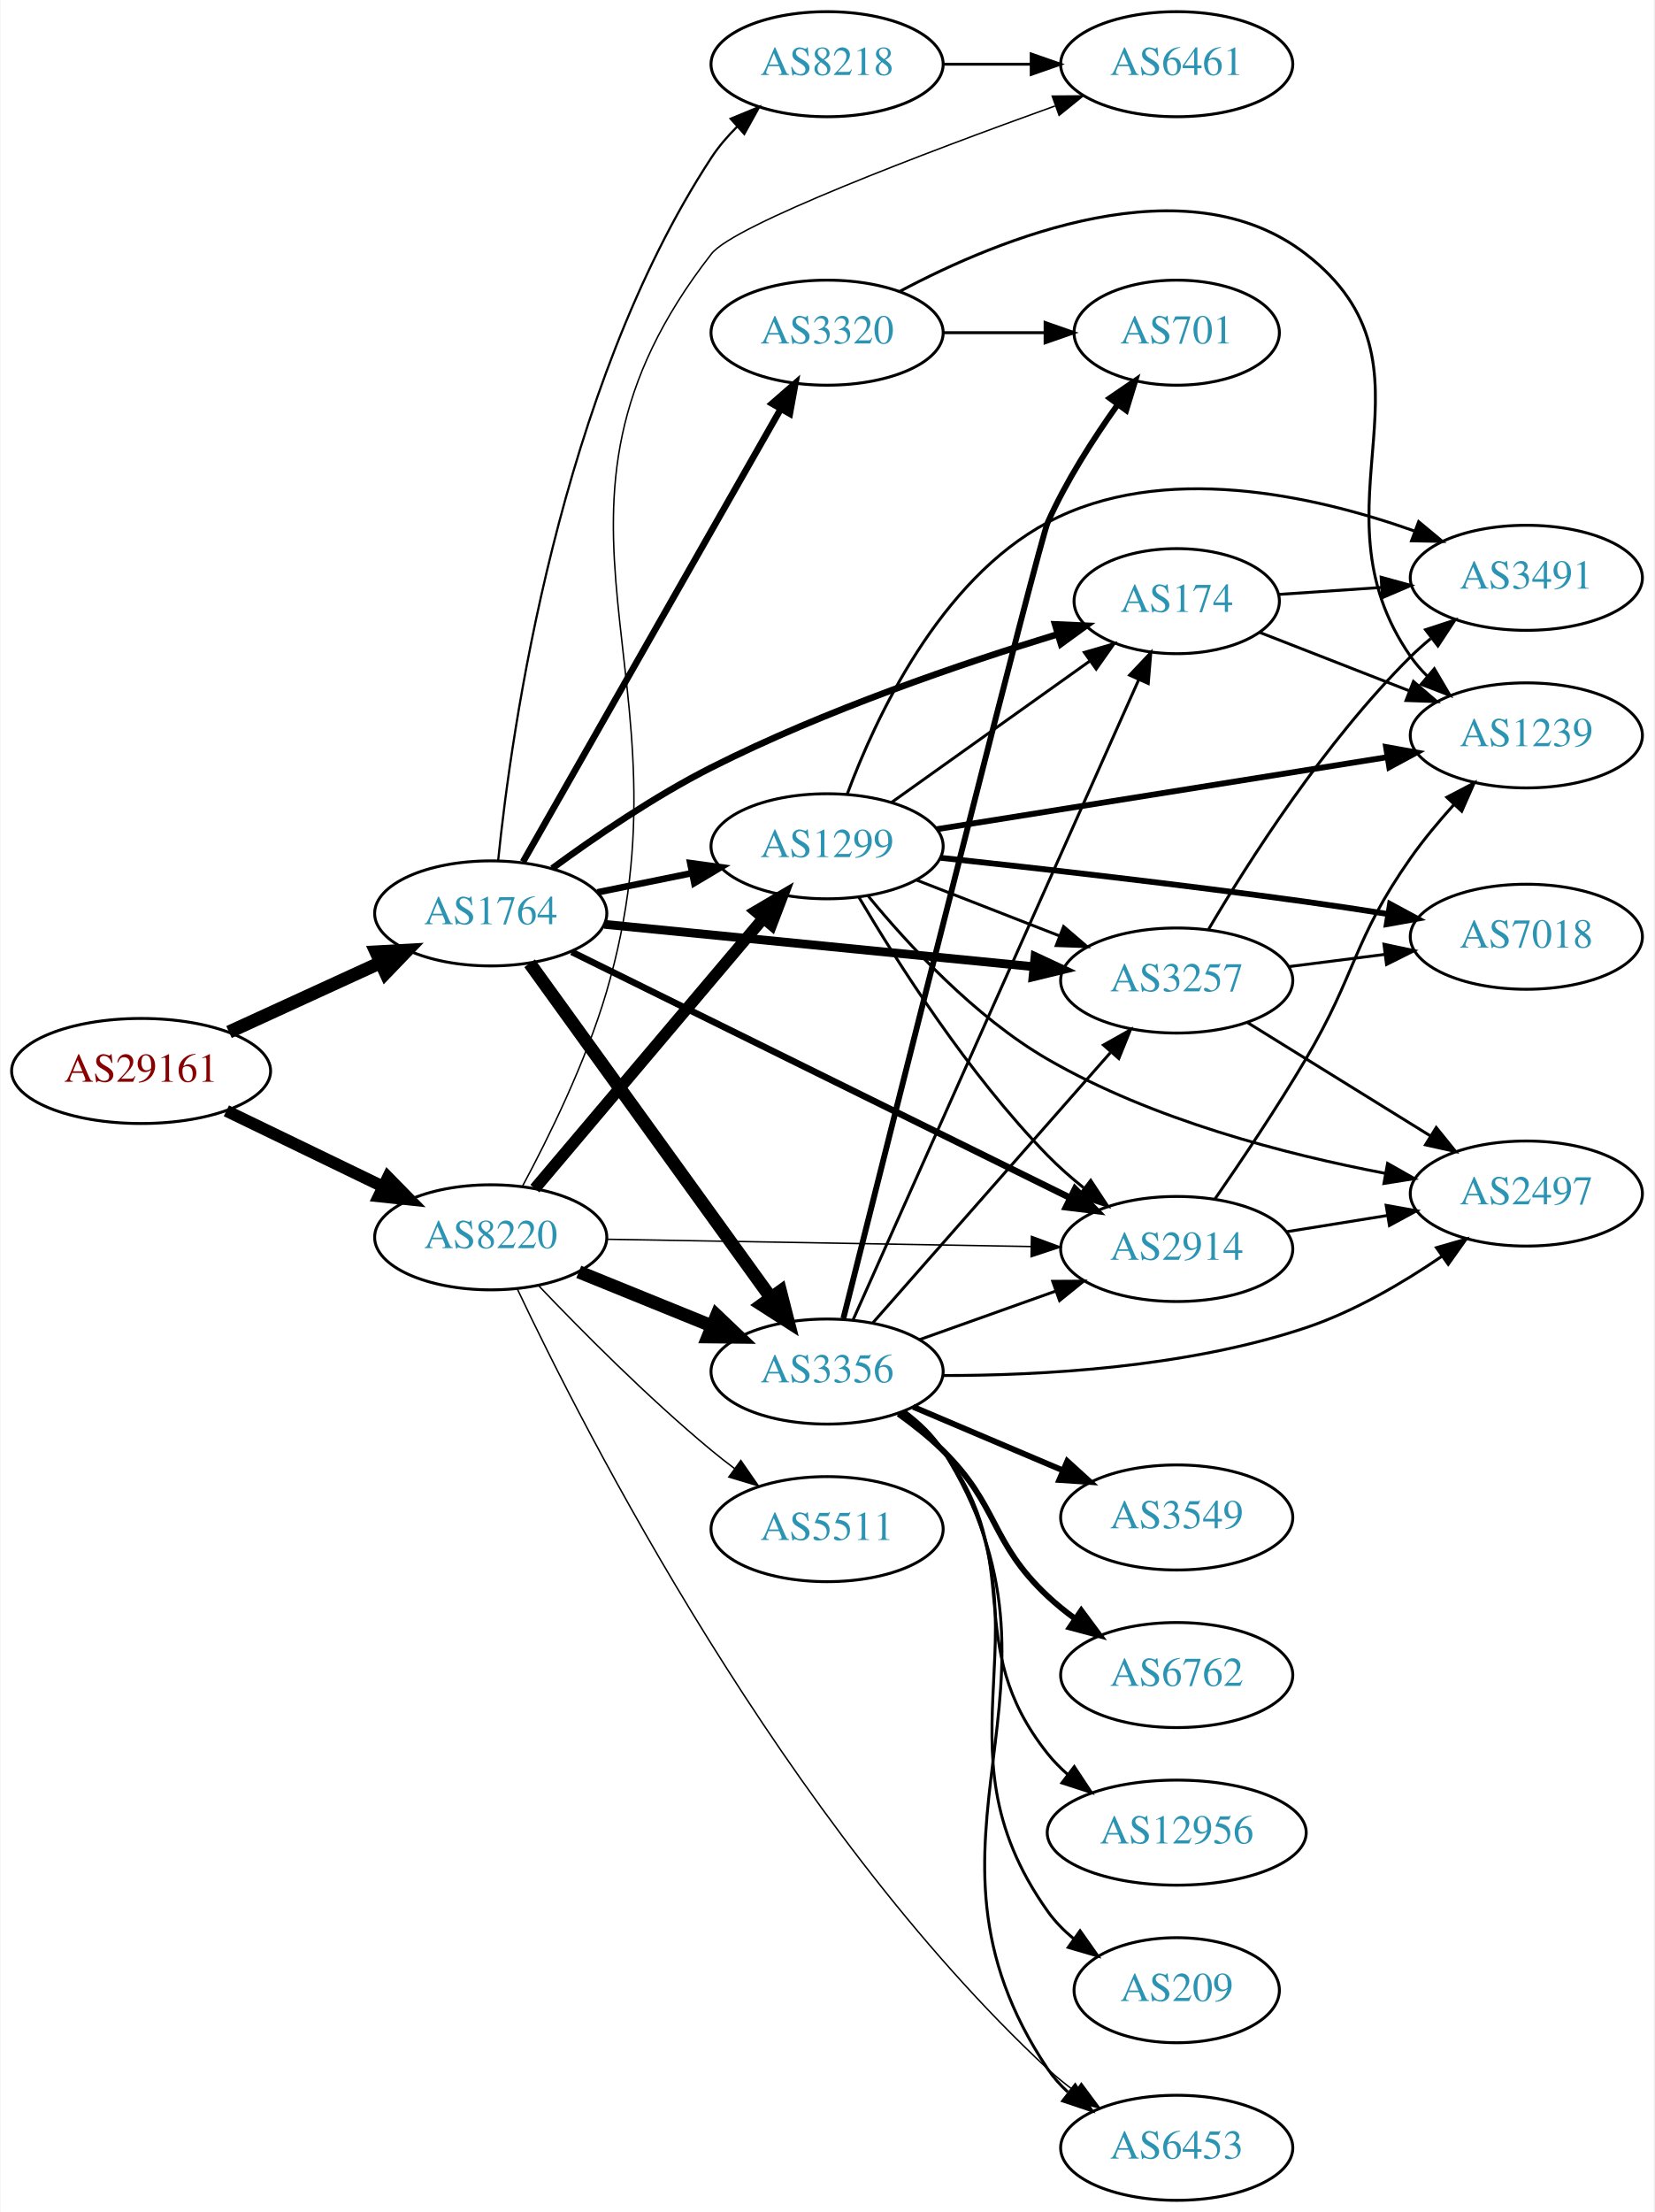
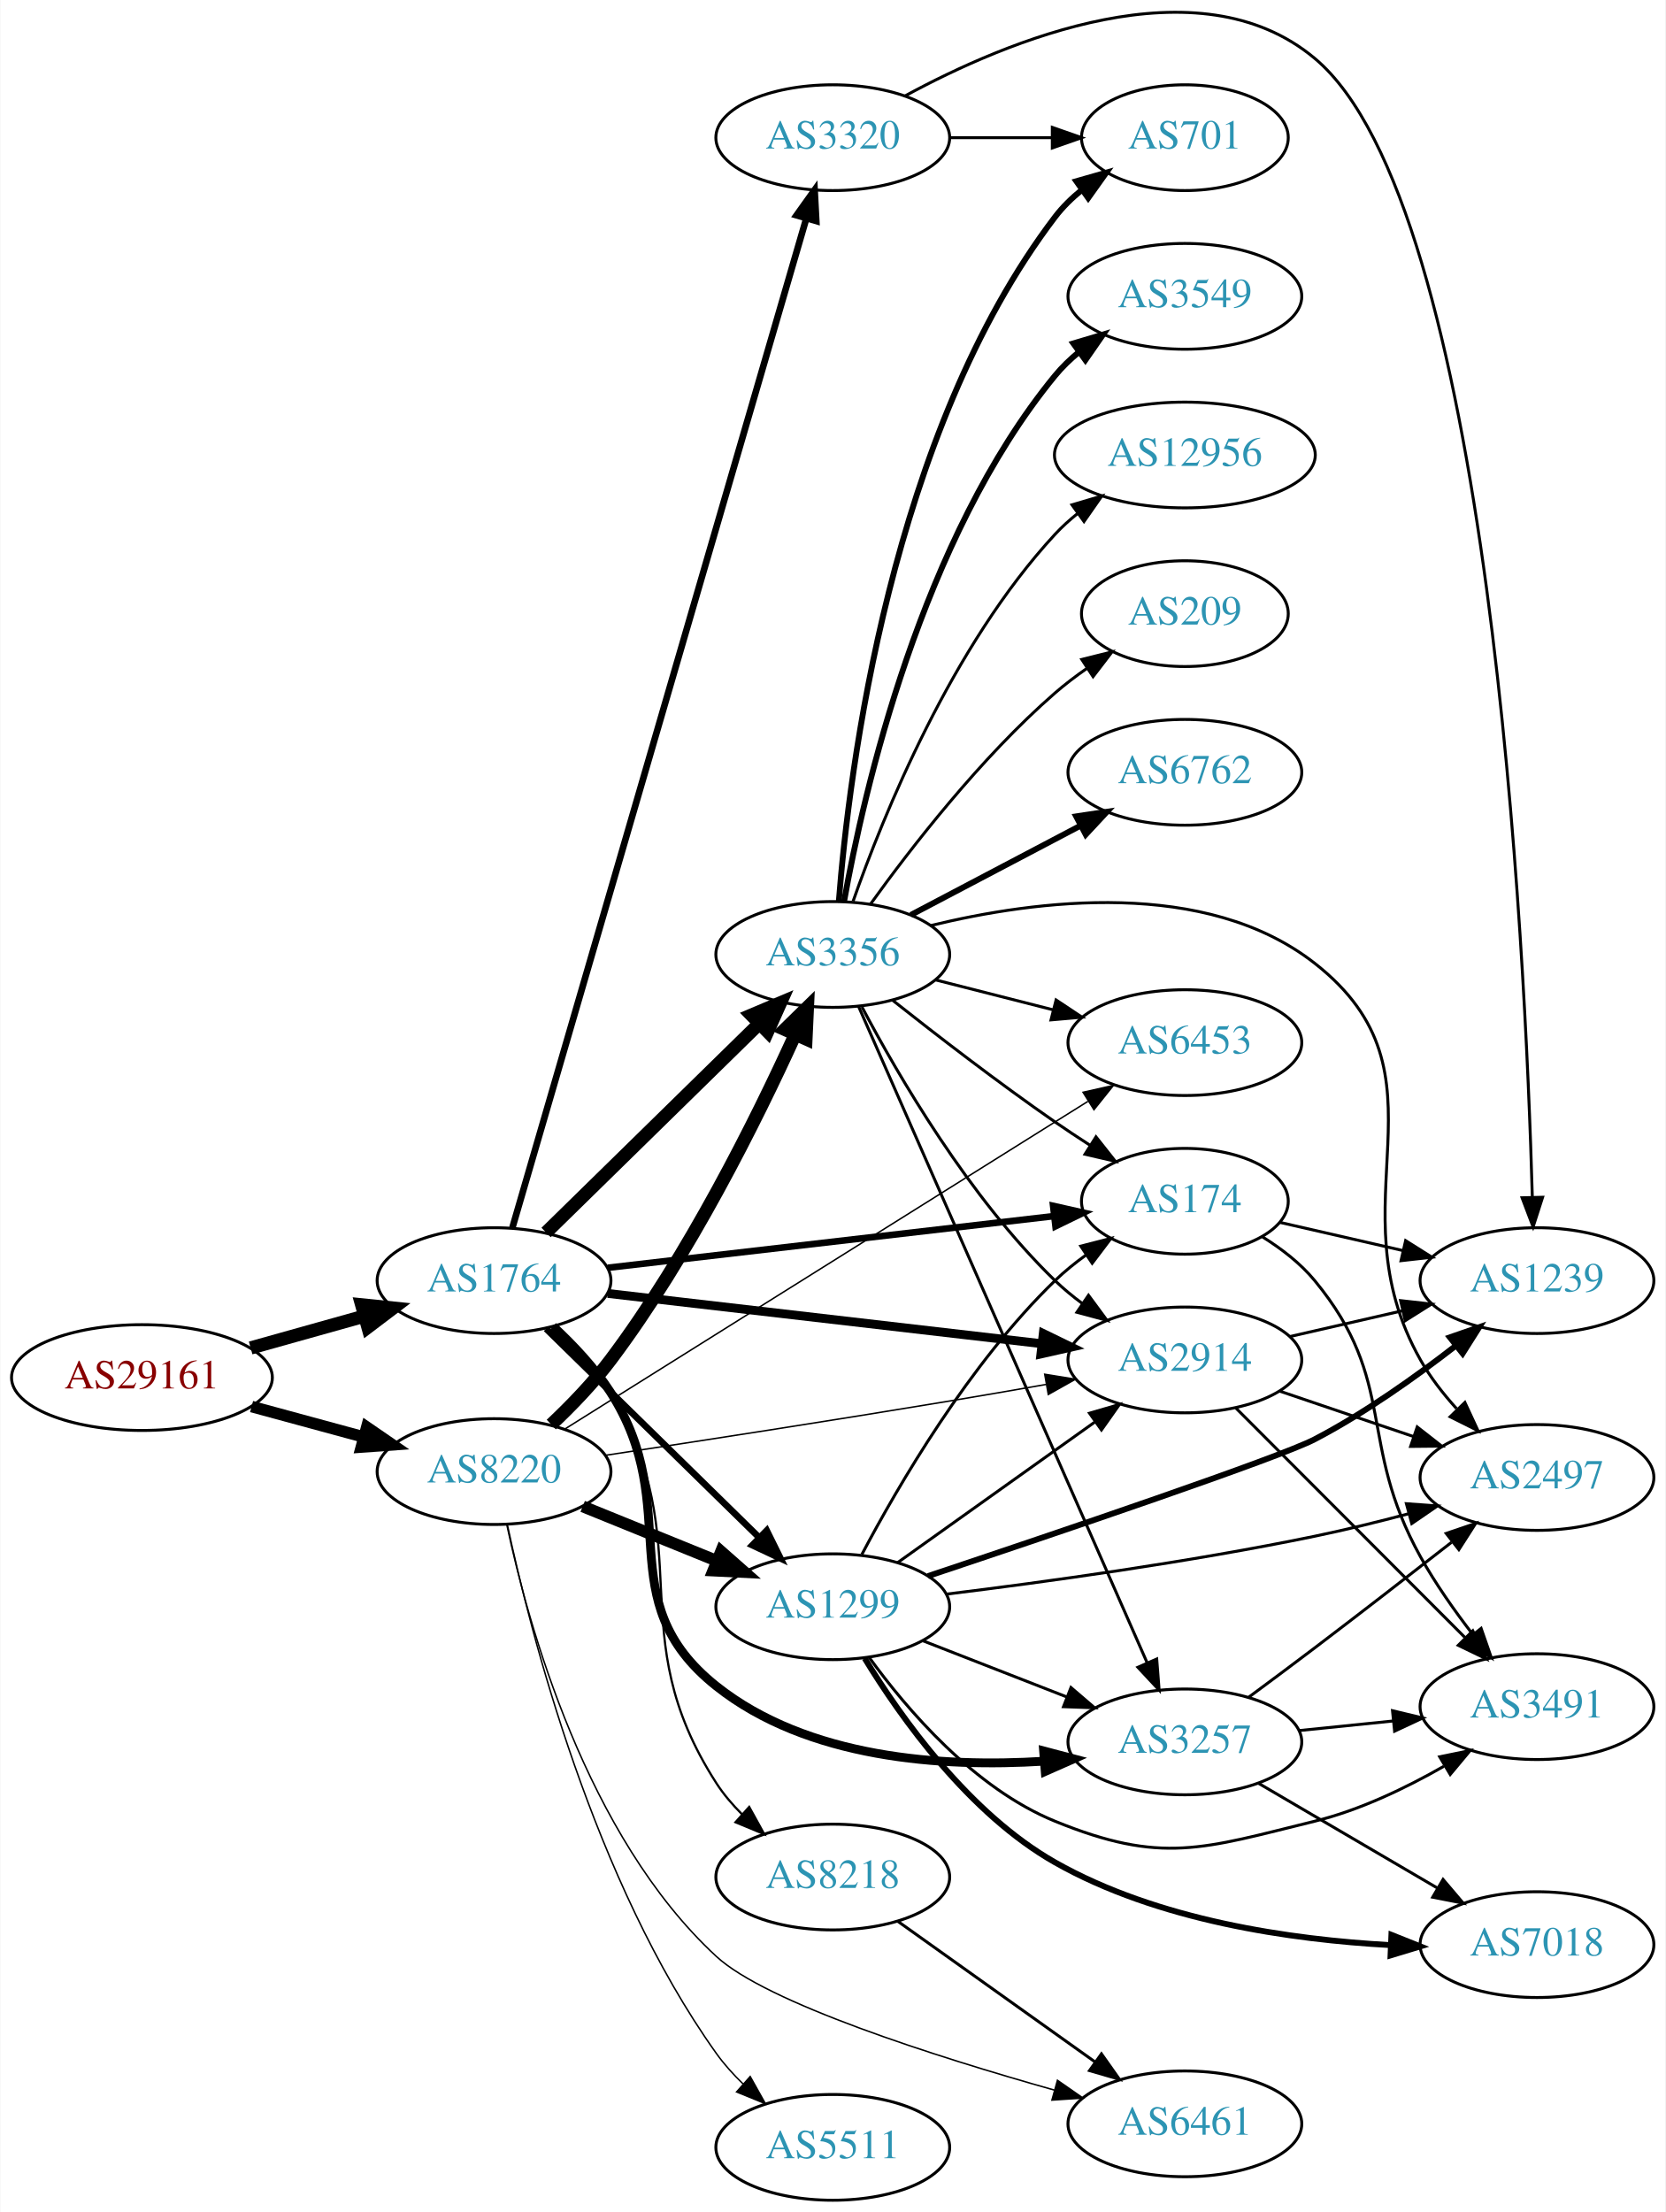
- <svg xmlns="http://www.w3.org/2000/svg" xmlns:xlink="http://www.w3.org/1999/xlink" width="567pt" height="758pt" viewBox="0.00 0.00 566.66 758.00">
-   <g id="graph0" class="graph" transform="scale(1 1) rotate(0) translate(4 754)">
-     <polygon fill="white" stroke="none" points="-4,4 -4,-754 562.663,-754 562.663,4 -4,4" />
+ <svg xmlns="http://www.w3.org/2000/svg" xmlns:xlink="http://www.w3.org/1999/xlink" width="567pt" height="753pt" viewBox="0.00 0.00 566.66 752.86">
+   <g id="graph0" class="graph" transform="scale(1 1) rotate(0) translate(4 748.859)">
+     <polygon fill="white" stroke="none" points="-4,4 -4,-748.859 562.663,-748.859 562.663,4 -4,4" />
    <g id="node1" class="node">
      <g id="a_node1">
        <a xlink:href="/asn/29161" xlink:title="AS29161 ~ Verbund Management Service GmbH [AT]">
-           <ellipse fill="#ffffff" stroke="black" cx="44.196" cy="-387" rx="44.393" ry="18" />
-           <text text-anchor="middle" x="44.196" y="-383.3" font-family="Times,serif" font-size="14.00" fill="#880000">AS29161</text>
+           <ellipse fill="#ffffff" stroke="black" cx="44.196" cy="-280" rx="44.393" ry="18" />
+           <text text-anchor="middle" x="44.196" y="-276.3" font-family="Times,serif" font-size="14.00" fill="#880000">AS29161</text>
        </a>
      </g>
    </g>
    <g id="node2" class="node">
      <g id="a_node2">
        <a xlink:href="/asn/1764" xlink:title="AS1764 ~ NEXTLAYER-AS [AT]">
-           <ellipse fill="#ffffff" stroke="black" cx="164.039" cy="-441" rx="39.794" ry="18" />
-           <text text-anchor="middle" x="164.039" y="-437.3" font-family="Times,serif" font-size="14.00" fill="#2c94b3">AS1764</text>
+           <ellipse fill="#ffffff" stroke="black" cx="164.039" cy="-313" rx="39.794" ry="18" />
+           <text text-anchor="middle" x="164.039" y="-309.3" font-family="Times,serif" font-size="14.00" fill="#2c94b3">AS1764</text>
        </a>
      </g>
    </g>
    <g id="edge1" class="edge">
-       <path fill="none" stroke="black" stroke-width="4.5" d="M74.326,-400.348C89.937,-407.502 109.335,-416.391 126.007,-424.03" />
-       <polygon fill="black" stroke="black" stroke-width="4.5" points="124.727,-427.775 135.459,-428.362 128.008,-420.616 124.727,-427.775" />
+       <path fill="none" stroke="black" stroke-width="4.5" d="M81.193,-290.08C93.37,-293.49 107.095,-297.334 119.776,-300.885" />
+       <polygon fill="black" stroke="black" stroke-width="4.5" points="118.982,-304.752 129.673,-303.657 121.106,-297.168 118.982,-304.752" />
    </g>
    <g id="node3" class="node">
      <g id="a_node3">
        <a xlink:href="/asn/8220" xlink:title="AS8220 ~ COLT [GB]">
-           <ellipse fill="#ffffff" stroke="black" cx="164.039" cy="-330" rx="39.794" ry="18" />
-           <text text-anchor="middle" x="164.039" y="-326.3" font-family="Times,serif" font-size="14.00" fill="#2c94b3">AS8220</text>
+           <ellipse fill="#ffffff" stroke="black" cx="164.039" cy="-248" rx="39.794" ry="18" />
+           <text text-anchor="middle" x="164.039" y="-244.3" font-family="Times,serif" font-size="14.00" fill="#2c94b3">AS8220</text>
        </a>
      </g>
    </g>
    <g id="edge2" class="edge">
-       <path fill="none" stroke="black" stroke-width="4.109" d="M73.422,-373.347C89.509,-365.566 109.83,-355.737 127.054,-347.406" />
-       <polygon fill="black" stroke="black" stroke-width="4.109" points="128.82,-350.545 136.257,-342.954 125.689,-344.072 128.82,-350.545" />
+       <path fill="none" stroke="black" stroke-width="3.938" d="M81.514,-270.138C93.574,-266.863 107.123,-263.184 119.66,-259.779" />
+       <polygon fill="black" stroke="black" stroke-width="3.938" points="120.717,-263.119 129.451,-257.121 118.883,-256.364 120.717,-263.119" />
    </g>
    <g id="node4" class="node">
      <g id="a_node4">
-         <a xlink:href="/asn/174" xlink:title="AS174 ~ Cogent Communications [US]">
-           <ellipse fill="#ffffff" stroke="black" cx="399.174" cy="-548" rx="35.194" ry="18" />
-           <text text-anchor="middle" x="399.174" y="-544.3" font-family="Times,serif" font-size="14.00" fill="#2c94b3">AS174</text>
+         <a xlink:href="/asn/3356" xlink:title="AS3356 ~ Level 3 Parent, LLC [US]">
+           <ellipse fill="#ffffff" stroke="black" cx="279.332" cy="-424" rx="39.794" ry="18" />
+           <text text-anchor="middle" x="279.332" y="-420.3" font-family="Times,serif" font-size="14.00" fill="#2c94b3">AS3356</text>
        </a>
      </g>
    </g>
    <g id="edge3" class="edge">
-       <path fill="none" stroke="black" stroke-width="2.25" d="M185.122,-456.43C199.696,-467.124 220.193,-481.155 239.685,-491 278.477,-510.593 325.646,-526.649 358.39,-536.67" />
-       <polygon fill="black" stroke="black" stroke-width="2.25" points="357.48,-540.051 368.064,-539.583 359.498,-533.348 357.48,-540.051" />
+       <path fill="none" stroke="black" stroke-width="4.5" d="M181.755,-329.378C200.916,-348.151 232.478,-379.075 254.279,-400.434" />
+       <polygon fill="black" stroke="black" stroke-width="4.5" points="251.648,-403.368 261.546,-407.554 257.159,-397.743 251.648,-403.368" />
    </g>
    <g id="node5" class="node">
      <g id="a_node5">
-         <a xlink:href="/asn/2914" xlink:title="AS2914 ~ NTT America, Inc. [US]">
-           <ellipse fill="#ffffff" stroke="black" cx="399.174" cy="-326" rx="39.794" ry="18" />
-           <text text-anchor="middle" x="399.174" y="-322.3" font-family="Times,serif" font-size="14.00" fill="#2c94b3">AS2914</text>
+         <a xlink:href="/asn/8218" xlink:title="AS8218 ~ legacy Neotelecoms [FR]">
+           <ellipse fill="#ffffff" stroke="black" cx="279.332" cy="-110" rx="39.794" ry="18" />
+           <text text-anchor="middle" x="279.332" y="-106.3" font-family="Times,serif" font-size="14.00" fill="#2c94b3">AS8218</text>
        </a>
      </g>
    </g>
    <g id="edge4" class="edge">
-       <path fill="none" stroke="black" stroke-width="2.25" d="M191.782,-427.808C233.855,-407.055 315.539,-366.762 362.545,-343.575" />
-       <polygon fill="black" stroke="black" stroke-width="2.25" points="364.323,-346.601 371.742,-339.038 361.226,-340.323 364.323,-346.601" />
+       <path fill="none" stroke="black" stroke-width="0.75" d="M184.909,-297.286C191.721,-291.001 198.841,-283.285 203.685,-275 234.595,-222.135 206.548,-193.498 239.685,-142 242.138,-138.188 245.19,-134.604 248.496,-131.313" />
+       <polygon fill="black" stroke="black" stroke-width="0.75" points="250.884,-133.873 256.008,-124.599 246.219,-128.654 250.884,-133.873" />
    </g>
    <g id="node6" class="node">
      <g id="a_node6">
-         <a xlink:href="/asn/1299" xlink:title="AS1299 ~ Telia Carrier [EU]">
-           <ellipse fill="#ffffff" stroke="black" cx="279.332" cy="-464" rx="39.794" ry="18" />
-           <text text-anchor="middle" x="279.332" y="-460.3" font-family="Times,serif" font-size="14.00" fill="#2c94b3">AS1299</text>
+         <a xlink:href="/asn/2914" xlink:title="AS2914 ~ NTT America, Inc. [US]">
+           <ellipse fill="#ffffff" stroke="black" cx="399.174" cy="-286" rx="39.794" ry="18" />
+           <text text-anchor="middle" x="399.174" y="-282.3" font-family="Times,serif" font-size="14.00" fill="#2c94b3">AS2914</text>
        </a>
      </g>
    </g>
    <g id="edge5" class="edge">
-       <path fill="none" stroke="black" stroke-width="2.25" d="M200.574,-448.214C210.803,-450.291 222.104,-452.585 232.846,-454.766" />
-       <polygon fill="black" stroke="black" stroke-width="2.25" points="232.425,-458.252 242.922,-456.811 233.818,-451.392 232.425,-458.252" />
+       <path fill="none" stroke="black" stroke-width="3" d="M202.755,-308.632C242.962,-303.976 306.729,-296.59 350.415,-291.531" />
+       <polygon fill="black" stroke="black" stroke-width="3" points="350.981,-294.989 360.512,-290.362 350.176,-288.036 350.981,-294.989" />
    </g>
    <g id="node7" class="node">
      <g id="a_node7">
-         <a xlink:href="/asn/3257" xlink:title="AS3257 ~ GTT [DE]">
-           <ellipse fill="#ffffff" stroke="black" cx="399.174" cy="-418" rx="39.794" ry="18" />
-           <text text-anchor="middle" x="399.174" y="-414.3" font-family="Times,serif" font-size="14.00" fill="#2c94b3">AS3257</text>
+         <a xlink:href="/asn/1299" xlink:title="AS1299 ~ Telia Carrier [EU]">
+           <ellipse fill="#ffffff" stroke="black" cx="279.332" cy="-202" rx="39.794" ry="18" />
+           <text text-anchor="middle" x="279.332" y="-198.3" font-family="Times,serif" font-size="14.00" fill="#2c94b3">AS1299</text>
        </a>
      </g>
    </g>
    <g id="edge6" class="edge">
-       <path fill="none" stroke="black" stroke-width="3" d="M203.015,-437.253C243.15,-433.294 306.553,-427.039 350.136,-422.739" />
-       <polygon fill="black" stroke="black" stroke-width="3" points="350.606,-426.21 360.214,-421.745 349.919,-419.244 350.606,-426.21" />
+       <path fill="none" stroke="black" stroke-width="2.25" d="M181.755,-296.622C200.916,-277.849 232.478,-246.925 254.279,-225.566" />
+       <polygon fill="black" stroke="black" stroke-width="2.25" points="256.853,-227.944 261.546,-218.446 251.954,-222.944 256.853,-227.944" />
    </g>
    <g id="node8" class="node">
      <g id="a_node8">
-         <a xlink:href="/asn/3356" xlink:title="AS3356 ~ Level 3 Parent, LLC [US]">
-           <ellipse fill="#ffffff" stroke="black" cx="279.332" cy="-284" rx="39.794" ry="18" />
-           <text text-anchor="middle" x="279.332" y="-280.3" font-family="Times,serif" font-size="14.00" fill="#2c94b3">AS3356</text>
+         <a xlink:href="/asn/3257" xlink:title="AS3257 ~ GTT [DE]">
+           <ellipse fill="#ffffff" stroke="black" cx="399.174" cy="-156" rx="39.794" ry="18" />
+           <text text-anchor="middle" x="399.174" y="-152.3" font-family="Times,serif" font-size="14.00" fill="#2c94b3">AS3257</text>
        </a>
      </g>
    </g>
    <g id="edge7" class="edge">
-       <path fill="none" stroke="black" stroke-width="4.5" d="M177.379,-423.899C197.299,-396.294 236.653,-341.758 259.905,-309.535" />
-       <polygon fill="black" stroke="black" stroke-width="4.5" points="263.348,-311.493 266.007,-301.08 256.962,-306.885 263.348,-311.493" />
+       <path fill="none" stroke="black" stroke-width="3" d="M184.15,-297.434C191.039,-291.057 198.407,-283.24 203.685,-275 229.163,-235.224 202.727,-204.418 239.685,-175 270.732,-150.288 316.63,-147.276 351.054,-149.42" />
+       <polygon fill="black" stroke="black" stroke-width="3" points="351.095,-152.934 361.34,-150.233 351.647,-145.956 351.095,-152.934" />
    </g>
    <g id="node9" class="node">
      <g id="a_node9">
        <a xlink:href="/asn/3320" xlink:title="AS3320 ~ DTAG [DE]">
-           <ellipse fill="#ffffff" stroke="black" cx="279.332" cy="-640" rx="39.794" ry="18" />
-           <text text-anchor="middle" x="279.332" y="-636.3" font-family="Times,serif" font-size="14.00" fill="#2c94b3">AS3320</text>
+           <ellipse fill="#ffffff" stroke="black" cx="279.332" cy="-702" rx="39.794" ry="18" />
+           <text text-anchor="middle" x="279.332" y="-698.3" font-family="Times,serif" font-size="14.00" fill="#2c94b3">AS3320</text>
        </a>
      </g>
    </g>
    <g id="edge8" class="edge">
-       <path fill="none" stroke="black" stroke-width="2.25" d="M175.093,-458.66C195.089,-493.783 239.937,-572.559 263.392,-613.758" />
-       <polygon fill="black" stroke="black" stroke-width="2.25" points="260.473,-615.705 268.462,-622.664 266.556,-612.242 260.473,-615.705" />
+       <path fill="none" stroke="black" stroke-width="2.25" d="M170.276,-330.982C188.397,-393.204 248.518,-599.632 270.334,-674.54" />
+       <polygon fill="black" stroke="black" stroke-width="2.25" points="266.993,-675.586 273.15,-684.209 273.714,-673.629 266.993,-675.586" />
    </g>
    <g id="node10" class="node">
      <g id="a_node10">
-         <a xlink:href="/asn/8218" xlink:title="AS8218 ~ legacy Neotelecoms [FR]">
-           <ellipse fill="#ffffff" stroke="black" cx="279.332" cy="-732" rx="39.794" ry="18" />
-           <text text-anchor="middle" x="279.332" y="-728.3" font-family="Times,serif" font-size="14.00" fill="#2c94b3">AS8218</text>
+         <a xlink:href="/asn/174" xlink:title="AS174 ~ Cogent Communications [US]">
+           <ellipse fill="#ffffff" stroke="black" cx="399.174" cy="-340" rx="35.194" ry="18" />
+           <text text-anchor="middle" x="399.174" y="-336.3" font-family="Times,serif" font-size="14.00" fill="#2c94b3">AS174</text>
        </a>
      </g>
    </g>
    <g id="edge9" class="edge">
-       <path fill="none" stroke="black" stroke-width="0.75" d="M166.586,-459.16C171.114,-503.664 187.505,-620.34 239.685,-700 242.169,-703.791 245.239,-707.364 248.555,-710.649" />
-       <polygon fill="black" stroke="black" stroke-width="0.75" points="246.283,-713.312 256.075,-717.357 250.943,-708.088 246.283,-713.312" />
+       <path fill="none" stroke="black" stroke-width="2.25" d="M202.755,-317.368C244.274,-322.176 310.917,-329.895 354.627,-334.957" />
+       <polygon fill="black" stroke="black" stroke-width="2.25" points="354.336,-338.446 364.673,-336.12 355.142,-331.493 354.336,-338.446" />
    </g>
    <g id="edge40" class="edge">
-       <path fill="none" stroke="black" stroke-width="0.5" d="M203.798,-329.335C243.714,-328.65 306.032,-327.581 349.304,-326.838" />
-       <polygon fill="black" stroke="black" stroke-width="0.5" points="349.384,-330.338 359.322,-326.667 349.264,-323.339 349.384,-330.338" />
+       <path fill="none" stroke="black" stroke-width="4.5" d="M183.512,-264.01C190.322,-270.441 197.803,-278.179 203.685,-286 230.34,-321.441 253.282,-367.617 266.454,-396.54" />
+       <polygon fill="black" stroke="black" stroke-width="4.5" points="263.013,-398.49 270.695,-406.005 270.199,-395.269 263.013,-398.49" />
+     </g>
+     <g id="edge41" class="edge">
+       <path fill="none" stroke="black" stroke-width="0.5" d="M202.087,-253.56C233.29,-258.295 279.089,-265.365 318.978,-272 329.624,-273.771 341.062,-275.749 351.842,-277.647" />
+       <polygon fill="black" stroke="black" stroke-width="0.5" points="351.472,-281.136 361.929,-279.433 352.692,-274.243 351.472,-281.136" />
    </g>
    <g id="edge38" class="edge">
-       <path fill="none" stroke="black" stroke-width="4" d="M179.158,-346.7C198.833,-369.971 234.637,-412.319 257.415,-439.261" />
-       <polygon fill="black" stroke="black" stroke-width="4" points="254.905,-441.713 264.034,-447.089 260.25,-437.193 254.905,-441.713" />
-     </g>
-     <g id="edge37" class="edge">
-       <path fill="none" stroke="black" stroke-width="4.5" d="M194.214,-318.154C208.09,-312.52 224.867,-305.708 239.776,-299.654" />
-       <polygon fill="black" stroke="black" stroke-width="4.5" points="241.471,-303.216 249.255,-295.806 238.508,-295.92 241.471,-303.216" />
-     </g>
-     <g id="node16" class="node">
-       <g id="a_node16">
+       <path fill="none" stroke="black" stroke-width="4" d="M194.214,-236.154C208.09,-230.52 224.867,-223.708 239.776,-217.654" />
+       <polygon fill="black" stroke="black" stroke-width="4" points="241.306,-220.811 249.255,-213.806 238.673,-214.325 241.306,-220.811" />
+     </g>
+     <g id="node15" class="node">
+       <g id="a_node15">
        <a xlink:href="/asn/6453" xlink:title="AS6453 ~ TATA COMMUNICATIONS (AMERICA) INC [US]">
-           <ellipse fill="#ffffff" stroke="black" cx="399.174" cy="-18" rx="39.794" ry="18" />
-           <text text-anchor="middle" x="399.174" y="-14.3" font-family="Times,serif" font-size="14.00" fill="#2c94b3">AS6453</text>
+           <ellipse fill="#ffffff" stroke="black" cx="399.174" cy="-394" rx="39.794" ry="18" />
+           <text text-anchor="middle" x="399.174" y="-390.3" font-family="Times,serif" font-size="14.00" fill="#2c94b3">AS6453</text>
        </a>
      </g>
    </g>
    <g id="edge42" class="edge">
-       <path fill="none" stroke="black" stroke-width="0.5" d="M173.183,-312.239C195.969,-264.091 264.662,-129.059 354.978,-45 357.881,-42.298 361.093,-39.714 364.415,-37.29" />
-       <polygon fill="black" stroke="black" stroke-width="0.5" points="366.475,-40.122 372.792,-31.617 362.549,-34.327 366.475,-40.122" />
-     </g>
-     <g id="node21" class="node">
-       <g id="a_node21">
+       <path fill="none" stroke="black" stroke-width="0.5" d="M188.132,-262.479C223.88,-284.89 294.778,-329.328 354.978,-367 358.605,-369.269 362.403,-371.645 366.179,-374.006" />
+       <polygon fill="black" stroke="black" stroke-width="0.5" points="364.522,-377.098 374.857,-379.431 368.233,-371.163 364.522,-377.098" />
+     </g>
+     <g id="node18" class="node">
+       <g id="a_node18">
        <a xlink:href="/asn/6461" xlink:title="AS6461 ~ Zayo Bandwidth [US]">
-           <ellipse fill="#ffffff" stroke="black" cx="399.174" cy="-732" rx="39.794" ry="18" />
-           <text text-anchor="middle" x="399.174" y="-728.3" font-family="Times,serif" font-size="14.00" fill="#2c94b3">AS6461</text>
-         </a>
-       </g>
-     </g>
-     <g id="edge41" class="edge">
-       <path fill="none" stroke="black" stroke-width="0.5" d="M174.886,-347.442C183.81,-364.04 196.614,-389.977 203.685,-414 235.757,-522.955 169.917,-577.377 239.685,-667 247.349,-676.845 313.066,-701.713 357.435,-717.678" />
-       <polygon fill="black" stroke="black" stroke-width="0.5" points="356.506,-721.063 367.101,-721.137 358.865,-714.472 356.506,-721.063" />
+           <ellipse fill="#ffffff" stroke="black" cx="399.174" cy="-26" rx="39.794" ry="18" />
+           <text text-anchor="middle" x="399.174" y="-22.3" font-family="Times,serif" font-size="14.00" fill="#2c94b3">AS6461</text>
+         </a>
+       </g>
+     </g>
+     <g id="edge43" class="edge">
+       <path fill="none" stroke="black" stroke-width="0.5" d="M168.386,-229.897C175.521,-196.289 195.335,-123.953 239.685,-83 256.803,-67.194 314.025,-48.978 354.788,-37.478" />
+       <polygon fill="black" stroke="black" stroke-width="0.5" points="355.807,-40.828 364.503,-34.776 353.931,-34.084 355.807,-40.828" />
    </g>
    <g id="node22" class="node">
      <g id="a_node22">
        <a xlink:href="/asn/5511" xlink:title="AS5511 ~ Orange S.A. [FR]">
-           <ellipse fill="#ffffff" stroke="black" cx="279.332" cy="-230" rx="39.794" ry="18" />
-           <text text-anchor="middle" x="279.332" y="-226.3" font-family="Times,serif" font-size="14.00" fill="#2c94b3">AS5511</text>
+           <ellipse fill="#ffffff" stroke="black" cx="279.332" cy="-18" rx="39.794" ry="18" />
+           <text text-anchor="middle" x="279.332" y="-14.3" font-family="Times,serif" font-size="14.00" fill="#2c94b3">AS5511</text>
        </a>
      </g>
    </g>
    <g id="edge39" class="edge">
-       <path fill="none" stroke="black" stroke-width="0.5" d="M180.344,-313.545C194.957,-298.204 217.913,-275.044 239.685,-257 242.206,-254.911 244.882,-252.816 247.604,-250.767" />
-       <polygon fill="black" stroke="black" stroke-width="0.5" points="249.765,-253.523 255.797,-244.813 245.65,-247.861 249.765,-253.523" />
+       <path fill="none" stroke="black" stroke-width="0.5" d="M168.585,-229.846C176.431,-193.103 197.963,-108.459 239.685,-50 242.318,-46.311 245.477,-42.799 248.84,-39.546" />
+       <polygon fill="black" stroke="black" stroke-width="0.5" points="251.224,-42.11 256.401,-32.866 246.589,-36.864 251.224,-42.11" />
+     </g>
+     <g id="edge16" class="edge">
+       <path fill="none" stroke="black" d="M289.248,-406.18C301.61,-382.749 325.765,-341.253 354.978,-313 357.829,-310.243 361.006,-307.623 364.309,-305.177" />
+       <polygon fill="black" stroke="black" points="366.373,-308.006 372.659,-299.477 362.427,-302.224 366.373,-308.006" />
+     </g>
+     <g id="edge18" class="edge">
+       <path fill="none" stroke="black" d="M288.064,-406.416C308.165,-360.701 362.173,-237.875 386.276,-183.059" />
+       <polygon fill="black" stroke="black" points="389.592,-184.212 390.414,-173.649 383.185,-181.394 389.592,-184.212" />
+     </g>
+     <g id="edge15" class="edge">
+       <path fill="none" stroke="black" d="M299.607,-408.489C314.466,-396.727 335.671,-380.362 354.978,-367 358.762,-364.381 362.792,-361.712 366.812,-359.12" />
+       <polygon fill="black" stroke="black" points="368.92,-361.928 375.497,-353.621 365.175,-356.014 368.92,-361.928" />
    </g>
    <g id="node11" class="node">
      <g id="a_node11">
-         <a xlink:href="/asn/3491" xlink:title="AS3491 ~ PCCW Global, Inc. [US]">
-           <ellipse fill="#ffffff" stroke="black" cx="519.017" cy="-556" rx="39.794" ry="18" />
-           <text text-anchor="middle" x="519.017" y="-552.3" font-family="Times,serif" font-size="14.00" fill="#2c94b3">AS3491</text>
+         <a xlink:href="/asn/6762" xlink:title="AS6762 ~ TELECOM ITALIA SPARKLE S.p.A. [IT]">
+           <ellipse fill="#ffffff" stroke="black" cx="399.174" cy="-486" rx="39.794" ry="18" />
+           <text text-anchor="middle" x="399.174" y="-482.3" font-family="Times,serif" font-size="14.00" fill="#2c94b3">AS6762</text>
        </a>
      </g>
    </g>
    <g id="edge10" class="edge">
-       <path fill="none" stroke="black" d="M434.259,-550.314C445.195,-551.056 457.527,-551.894 469.299,-552.693" />
-       <polygon fill="black" stroke="black" points="469.237,-556.196 479.451,-553.382 469.711,-549.213 469.237,-556.196" />
+       <path fill="none" stroke="black" stroke-width="2" d="M305.902,-437.453C322.811,-446.35 345.184,-458.121 363.665,-467.844" />
+       <polygon fill="black" stroke="black" stroke-width="2" points="362.174,-471.014 372.654,-472.573 365.434,-464.82 362.174,-471.014" />
    </g>
    <g id="node12" class="node">
      <g id="a_node12">
-         <a xlink:href="/asn/1239" xlink:title="AS1239 ~ Sprint [US]">
-           <ellipse fill="#ffffff" stroke="black" cx="519.017" cy="-502" rx="39.794" ry="18" />
-           <text text-anchor="middle" x="519.017" y="-498.3" font-family="Times,serif" font-size="14.00" fill="#2c94b3">AS1239</text>
+         <a xlink:href="/asn/2497" xlink:title="AS2497 ~ Internet Initiative Japan Inc. [JP]">
+           <ellipse fill="#ffffff" stroke="black" cx="519.017" cy="-246" rx="39.794" ry="18" />
+           <text text-anchor="middle" x="519.017" y="-242.3" font-family="Times,serif" font-size="14.00" fill="#2c94b3">AS2497</text>
        </a>
      </g>
    </g>
    <g id="edge11" class="edge">
-       <path fill="none" stroke="black" d="M427.506,-537.331C442.738,-531.385 461.97,-523.878 478.784,-517.315" />
-       <polygon fill="black" stroke="black" points="480.313,-520.475 488.356,-513.578 477.768,-513.954 480.313,-520.475" />
-     </g>
-     <g id="edge13" class="edge">
-       <path fill="none" stroke="black" d="M412.231,-343.063C421.19,-355.992 433.513,-374.319 443.37,-391 460.967,-420.779 459.488,-431.696 479.37,-460 483.756,-466.243 489,-472.531 494.188,-478.271" />
-       <polygon fill="black" stroke="black" points="491.756,-480.794 501.144,-485.703 496.867,-476.01 491.756,-480.794" />
+       <path fill="none" stroke="black" d="M312.572,-433.812C348.454,-442.588 406.257,-450.06 443.37,-421 492.262,-382.717 448.818,-340.061 479.37,-286 482.675,-280.152 487.037,-274.529 491.639,-269.44" />
+       <polygon fill="black" stroke="black" points="494.483,-271.536 498.948,-261.927 489.466,-266.654 494.483,-271.536" />
    </g>
    <g id="node13" class="node">
      <g id="a_node13">
-         <a xlink:href="/asn/2497" xlink:title="AS2497 ~ Internet Initiative Japan Inc. [JP]">
-           <ellipse fill="#ffffff" stroke="black" cx="519.017" cy="-345" rx="39.794" ry="18" />
-           <text text-anchor="middle" x="519.017" y="-341.3" font-family="Times,serif" font-size="14.00" fill="#2c94b3">AS2497</text>
+         <a xlink:href="/asn/3549" xlink:title="AS3549 ~ Level 3 Parent, LLC [US]">
+           <ellipse fill="#ffffff" stroke="black" cx="399.174" cy="-648" rx="39.794" ry="18" />
+           <text text-anchor="middle" x="399.174" y="-644.3" font-family="Times,serif" font-size="14.00" fill="#2c94b3">AS3549</text>
        </a>
      </g>
    </g>
    <g id="edge12" class="edge">
-       <path fill="none" stroke="black" d="M436.814,-331.908C447.788,-333.677 459.971,-335.641 471.492,-337.499" />
-       <polygon fill="black" stroke="black" points="470.97,-340.96 481.399,-339.096 472.084,-334.049 470.97,-340.96" />
-     </g>
-     <g id="edge36" class="edge">
-       <path fill="none" stroke="black" d="M301.399,-479.018C320.368,-492.539 348.413,-512.53 369.436,-527.515" />
-       <polygon fill="black" stroke="black" points="367.509,-530.439 377.683,-533.394 371.572,-524.739 367.509,-530.439" />
-     </g>
-     <g id="edge32" class="edge">
-       <path fill="none" stroke="black" d="M290.206,-446.584C303.25,-424.475 327.777,-385.863 354.978,-358 358.713,-354.175 362.939,-350.459 367.249,-346.996" />
-       <polygon fill="black" stroke="black" points="369.701,-349.527 375.535,-340.683 365.46,-343.959 369.701,-349.527" />
-     </g>
-     <g id="edge34" class="edge">
-       <path fill="none" stroke="black" d="M310.068,-452.392C324.862,-446.618 342.939,-439.561 358.861,-433.346" />
-       <polygon fill="black" stroke="black" points="360.404,-436.501 368.447,-429.604 357.859,-429.98 360.404,-436.501" />
-     </g>
-     <g id="edge35" class="edge">
-       <path fill="none" stroke="black" d="M286.245,-481.911C295.925,-507.934 317.878,-555.241 354.978,-575 394.124,-595.849 445.933,-584.325 480.539,-572.084" />
-       <polygon fill="black" stroke="black" points="482.103,-575.237 490.255,-568.469 479.662,-568.676 482.103,-575.237" />
-     </g>
-     <g id="edge30" class="edge">
-       <path fill="none" stroke="black" stroke-width="2" d="M316.949,-469.854C358.387,-476.479 425.984,-487.286 471.217,-494.518" />
-       <polygon fill="black" stroke="black" stroke-width="2" points="470.931,-498.016 481.358,-496.139 472.036,-491.104 470.931,-498.016" />
-     </g>
-     <g id="edge33" class="edge">
-       <path fill="none" stroke="black" d="M293.36,-447.031C306.993,-430.411 329.876,-405.527 354.978,-391 390.85,-370.241 436.633,-358.397 470.546,-351.944" />
-       <polygon fill="black" stroke="black" points="471.449,-355.338 480.665,-350.111 470.201,-348.45 471.449,-355.338" />
+       <path fill="none" stroke="black" stroke-width="2" d="M283.166,-441.975C289.806,-479.107 309.388,-565.443 354.978,-621 357.362,-623.906 360.146,-626.591 363.129,-629.048" />
+       <polygon fill="black" stroke="black" stroke-width="2" points="361.211,-631.98 371.361,-635.017 365.32,-626.313 361.211,-631.98" />
    </g>
    <g id="node14" class="node">
      <g id="a_node14">
-         <a xlink:href="/asn/7018" xlink:title="AS7018 ~ AT&amp;T Services, Inc. [US]">
-           <ellipse fill="#ffffff" stroke="black" cx="519.017" cy="-433" rx="39.794" ry="18" />
-           <text text-anchor="middle" x="519.017" y="-429.3" font-family="Times,serif" font-size="14.00" fill="#2c94b3">AS7018</text>
-         </a>
-       </g>
-     </g>
-     <g id="edge31" class="edge">
-       <path fill="none" stroke="black" stroke-width="2" d="M318.276,-460.049C351.357,-456.493 400.606,-450.926 443.37,-445 452.536,-443.73 462.315,-442.249 471.674,-440.77" />
-       <polygon fill="black" stroke="black" stroke-width="2" points="472.296,-444.215 481.616,-439.176 471.188,-437.304 472.296,-444.215" />
-     </g>
-     <g id="edge15" class="edge">
-       <path fill="none" stroke="black" d="M410.101,-435.551C423.733,-458.684 449.932,-499.852 479.37,-529 481.497,-531.106 483.804,-533.16 486.197,-535.136" />
-       <polygon fill="black" stroke="black" points="484.457,-538.212 494.527,-541.507 488.71,-532.652 484.457,-538.212" />
+         <a xlink:href="/asn/701" xlink:title="AS701 ~ UUNET [US]">
+           <ellipse fill="#ffffff" stroke="black" cx="399.174" cy="-702" rx="35.194" ry="18" />
+           <text text-anchor="middle" x="399.174" y="-698.3" font-family="Times,serif" font-size="14.00" fill="#2c94b3">AS701</text>
+         </a>
+       </g>
+     </g>
+     <g id="edge13" class="edge">
+       <path fill="none" stroke="black" stroke-width="2" d="M281.392,-442.051C284.826,-486.199 298.943,-601.383 354.978,-675 357.569,-678.404 360.724,-681.486 364.136,-684.246" />
+       <polygon fill="black" stroke="black" stroke-width="2" points="362.235,-687.188 372.422,-690.1 366.274,-681.471 362.235,-687.188" />
    </g>
    <g id="edge14" class="edge">
-       <path fill="none" stroke="black" d="M423.456,-403.578C441.372,-392.479 466.329,-377.019 486.105,-364.768" />
-       <polygon fill="black" stroke="black" points="488.125,-367.634 494.783,-359.392 484.439,-361.683 488.125,-367.634" />
-     </g>
-     <g id="edge16" class="edge">
-       <path fill="none" stroke="black" d="M437.46,-422.746C447.992,-424.087 459.595,-425.564 470.635,-426.969" />
-       <polygon fill="black" stroke="black" points="470.207,-430.442 480.569,-428.233 471.091,-423.499 470.207,-430.442" />
-     </g>
-     <g id="edge25" class="edge">
-       <path fill="none" stroke="black" d="M288.247,-301.732C308.456,-347.007 362.064,-467.103 386.154,-521.071" />
-       <polygon fill="black" stroke="black" points="383.021,-522.641 390.294,-530.345 389.414,-519.787 383.021,-522.641" />
-     </g>
-     <g id="edge24" class="edge">
-       <path fill="none" stroke="black" d="M310.986,-294.925C325.195,-299.99 342.278,-306.078 357.544,-311.519" />
-       <polygon fill="black" stroke="black" points="356.669,-314.923 367.264,-314.983 359.02,-308.329 356.669,-314.923" />
-     </g>
-     <g id="edge23" class="edge">
-       <path fill="none" stroke="black" d="M295.018,-300.7C315.483,-323.971 352.725,-366.319 376.418,-393.261" />
-       <polygon fill="black" stroke="black" points="374.07,-395.891 383.303,-401.089 379.327,-391.269 374.07,-395.891" />
-     </g>
-     <g id="edge20" class="edge">
-       <path fill="none" stroke="black" d="M318.9,-282.645C352.592,-282.602 402.385,-285.327 443.37,-299 459.954,-304.533 476.681,-314.359 490.085,-323.513" />
-       <polygon fill="black" stroke="black" points="488.194,-326.462 498.379,-329.379 492.236,-320.747 488.194,-326.462" />
-     </g>
-     <g id="node15" class="node">
-       <g id="a_node15">
-         <a xlink:href="/asn/3549" xlink:title="AS3549 ~ Level 3 Parent, LLC [US]">
-           <ellipse fill="#ffffff" stroke="black" cx="399.174" cy="-234" rx="39.794" ry="18" />
-           <text text-anchor="middle" x="399.174" y="-230.3" font-family="Times,serif" font-size="14.00" fill="#2c94b3">AS3549</text>
+       <path fill="none" stroke="black" d="M314.417,-415.323C326.875,-412.151 341.147,-408.518 354.338,-405.16" />
+       <polygon fill="black" stroke="black" points="355.338,-408.517 364.166,-402.658 353.611,-401.733 355.338,-408.517" />
+     </g>
+     <g id="node16" class="node">
+       <g id="a_node16">
+         <a xlink:href="/asn/12956" xlink:title="AS12956 ~ TELXIUS [ES]">
+           <ellipse fill="#ffffff" stroke="black" cx="399.174" cy="-594" rx="44.393" ry="18" />
+           <text text-anchor="middle" x="399.174" y="-590.3" font-family="Times,serif" font-size="14.00" fill="#2c94b3">AS12956</text>
        </a>
      </g>
    </g>
    <g id="edge17" class="edge">
-       <path fill="none" stroke="black" stroke-width="2" d="M308.858,-271.896C324.232,-265.373 343.408,-257.237 360.047,-250.177" />
-       <polygon fill="black" stroke="black" stroke-width="2" points="361.663,-253.293 369.502,-246.165 358.929,-246.849 361.663,-253.293" />
-     </g>
-     <g id="edge18" class="edge">
-       <path fill="none" stroke="black" d="M305.846,-270.52C310.891,-266.769 315.65,-262.255 318.978,-257 370.116,-176.261 301.792,-124.404 354.978,-45 356.898,-42.134 359.235,-39.515 361.818,-37.134" />
-       <polygon fill="black" stroke="black" points="364.369,-39.585 370.133,-30.695 360.083,-34.051 364.369,-39.585" />
+       <path fill="none" stroke="black" d="M286.252,-442.122C296.477,-471.227 319.791,-528.972 354.978,-567 357.332,-569.544 359.977,-571.941 362.77,-574.178" />
+       <polygon fill="black" stroke="black" points="360.75,-577.037 370.909,-580.043 364.842,-571.357 360.75,-577.037" />
    </g>
    <g id="node17" class="node">
      <g id="a_node17">
-         <a xlink:href="/asn/6762" xlink:title="AS6762 ~ TELECOM ITALIA SPARKLE S.p.A. [IT]">
-           <ellipse fill="#ffffff" stroke="black" cx="399.174" cy="-180" rx="39.794" ry="18" />
-           <text text-anchor="middle" x="399.174" y="-176.3" font-family="Times,serif" font-size="14.00" fill="#2c94b3">AS6762</text>
+         <a xlink:href="/asn/209" xlink:title="AS209 ~ CenturyLink Communications, LLC [US]">
+           <ellipse fill="#ffffff" stroke="black" cx="399.174" cy="-540" rx="35.194" ry="18" />
+           <text text-anchor="middle" x="399.174" y="-536.3" font-family="Times,serif" font-size="14.00" fill="#2c94b3">AS209</text>
        </a>
      </g>
    </g>
    <g id="edge19" class="edge">
-       <path fill="none" stroke="black" stroke-width="2" d="M303.807,-269.493C309.068,-265.739 314.432,-261.482 318.978,-257 338.478,-237.775 334.993,-225.719 354.978,-207 357.873,-204.289 361.078,-201.699 364.398,-199.271" />
-       <polygon fill="black" stroke="black" stroke-width="2" points="366.458,-202.103 372.77,-193.593 362.529,-196.31 366.458,-202.103" />
-     </g>
-     <g id="node18" class="node">
-       <g id="a_node18">
-         <a xlink:href="/asn/701" xlink:title="AS701 ~ UUNET [US]">
-           <ellipse fill="#ffffff" stroke="black" cx="399.174" cy="-640" rx="35.194" ry="18" />
-           <text text-anchor="middle" x="399.174" y="-636.3" font-family="Times,serif" font-size="14.00" fill="#2c94b3">AS701</text>
-         </a>
-       </g>
-     </g>
-     <g id="edge21" class="edge">
-       <path fill="none" stroke="black" stroke-width="2" d="M284.91,-302.186C300.704,-364.883 352.108,-568.553 354.978,-575 361.257,-589.105 370.505,-603.532 378.835,-615.2" />
-       <polygon fill="black" stroke="black" stroke-width="2" points="376.218,-617.549 384.961,-623.533 381.858,-613.403 376.218,-617.549" />
+       <path fill="none" stroke="black" d="M292.156,-441.121C305.83,-460.132 329.717,-491.033 354.978,-513 358.373,-515.952 362.125,-518.798 365.957,-521.462" />
+       <polygon fill="black" stroke="black" points="364.087,-524.421 374.369,-526.976 367.925,-518.566 364.087,-524.421" />
+     </g>
+     <g id="edge20" class="edge">
+       <path fill="none" stroke="black" d="M301.399,-94.983C320.135,-81.627 347.726,-61.96 368.659,-47.039" />
+       <polygon fill="black" stroke="black" points="370.78,-49.825 376.891,-41.171 366.717,-44.125 370.78,-49.825" />
+     </g>
+     <g id="edge22" class="edge">
+       <path fill="none" stroke="black" d="M431.444,-275.386C445.428,-270.639 462.099,-264.981 477.06,-259.902" />
+       <polygon fill="black" stroke="black" points="478.256,-263.192 486.6,-256.664 476.006,-256.564 478.256,-263.192" />
    </g>
    <g id="node19" class="node">
      <g id="a_node19">
-         <a xlink:href="/asn/12956" xlink:title="AS12956 ~ TELXIUS [ES]">
-           <ellipse fill="#ffffff" stroke="black" cx="399.174" cy="-126" rx="44.393" ry="18" />
-           <text text-anchor="middle" x="399.174" y="-122.3" font-family="Times,serif" font-size="14.00" fill="#2c94b3">AS12956</text>
-         </a>
-       </g>
-     </g>
-     <g id="edge22" class="edge">
-       <path fill="none" stroke="black" d="M305.22,-270.087C310.298,-266.359 315.228,-261.963 318.978,-257 348.467,-217.976 324.5,-191.257 354.978,-153 357.017,-150.441 359.369,-148.057 361.901,-145.852" />
-       <polygon fill="black" stroke="black" points="364.056,-148.61 369.903,-139.775 359.822,-143.036 364.056,-148.61" />
+         <a xlink:href="/asn/3491" xlink:title="AS3491 ~ PCCW Global, Inc. [US]">
+           <ellipse fill="#ffffff" stroke="black" cx="519.017" cy="-168" rx="39.794" ry="18" />
+           <text text-anchor="middle" x="519.017" y="-164.3" font-family="Times,serif" font-size="14.00" fill="#2c94b3">AS3491</text>
+         </a>
+       </g>
+     </g>
+     <g id="edge21" class="edge">
+       <path fill="none" stroke="black" d="M416.56,-269.593C436.787,-249.338 471.336,-214.743 494.419,-191.629" />
+       <polygon fill="black" stroke="black" points="497.181,-193.817 501.77,-184.268 492.227,-188.871 497.181,-193.817" />
    </g>
    <g id="node20" class="node">
      <g id="a_node20">
-         <a xlink:href="/asn/209" xlink:title="AS209 ~ CenturyLink Communications, LLC [US]">
-           <ellipse fill="#ffffff" stroke="black" cx="399.174" cy="-72" rx="35.194" ry="18" />
-           <text text-anchor="middle" x="399.174" y="-68.3" font-family="Times,serif" font-size="14.00" fill="#2c94b3">AS209</text>
-         </a>
-       </g>
+         <a xlink:href="/asn/1239" xlink:title="AS1239 ~ Sprint [US]">
+           <ellipse fill="#ffffff" stroke="black" cx="519.017" cy="-313" rx="39.794" ry="18" />
+           <text text-anchor="middle" x="519.017" y="-309.3" font-family="Times,serif" font-size="14.00" fill="#2c94b3">AS1239</text>
+         </a>
+       </g>
+     </g>
+     <g id="edge23" class="edge">
+       <path fill="none" stroke="black" d="M434.893,-293.955C446.893,-296.704 460.514,-299.825 473.207,-302.733" />
+       <polygon fill="black" stroke="black" points="472.609,-306.187 483.138,-305.009 474.173,-299.364 472.609,-306.187" />
+     </g>
+     <g id="edge29" class="edge">
+       <path fill="none" stroke="black" d="M301.399,-217.018C320.135,-230.373 347.726,-250.04 368.659,-264.961" />
+       <polygon fill="black" stroke="black" points="366.717,-267.875 376.891,-270.829 370.78,-262.175 366.717,-267.875" />
+     </g>
+     <g id="edge30" class="edge">
+       <path fill="none" stroke="black" d="M310.068,-190.392C324.862,-184.618 342.939,-177.561 358.861,-171.346" />
+       <polygon fill="black" stroke="black" points="360.404,-174.501 368.447,-167.604 357.859,-167.98 360.404,-174.501" />
+     </g>
+     <g id="edge33" class="edge">
+       <path fill="none" stroke="black" d="M289.248,-219.82C301.61,-243.251 325.765,-284.747 354.978,-313 358.212,-316.128 361.867,-319.079 365.647,-321.8" />
+       <polygon fill="black" stroke="black" points="363.746,-324.739 374.009,-327.368 367.626,-318.912 363.746,-324.739" />
+     </g>
+     <g id="edge32" class="edge">
+       <path fill="none" stroke="black" d="M318.107,-206.303C351.291,-210.382 400.784,-217.191 443.37,-226 453.825,-228.162 464.992,-230.913 475.418,-233.677" />
+       <polygon fill="black" stroke="black" points="474.573,-237.074 485.141,-236.312 476.405,-230.318 474.573,-237.074" />
+     </g>
+     <g id="edge31" class="edge">
+       <path fill="none" stroke="black" d="M291.659,-184.841C304.558,-167.026 327.451,-140.223 354.978,-129 391.356,-114.169 405.218,-119.634 443.37,-129 458.682,-132.759 474.338,-140.27 487.332,-147.706" />
+       <polygon fill="black" stroke="black" points="485.901,-150.928 496.28,-153.053 489.491,-144.919 485.901,-150.928" />
+     </g>
+     <g id="edge27" class="edge">
+       <path fill="none" stroke="black" stroke-width="2" d="M311.746,-212.437C355.665,-227.111 431.41,-252.754 443.37,-259 460.277,-267.83 477.631,-280.151 491.346,-290.795" />
+       <polygon fill="black" stroke="black" stroke-width="2" points="489.367,-293.692 499.378,-297.159 493.714,-288.205 489.367,-293.692" />
+     </g>
+     <g id="node21" class="node">
+       <g id="a_node21">
+         <a xlink:href="/asn/7018" xlink:title="AS7018 ~ AT&amp;T Services, Inc. [US]">
+           <ellipse fill="#ffffff" stroke="black" cx="519.017" cy="-87" rx="39.794" ry="18" />
+           <text text-anchor="middle" x="519.017" y="-83.3" font-family="Times,serif" font-size="14.00" fill="#2c94b3">AS7018</text>
+         </a>
+       </g>
+     </g>
+     <g id="edge28" class="edge">
+       <path fill="none" stroke="black" stroke-width="2" d="M290.198,-184.434C302.561,-164.192 325.721,-131.592 354.978,-115 389.844,-95.228 435.15,-88.692 469.151,-86.837" />
+       <polygon fill="black" stroke="black" stroke-width="2" points="469.475,-90.326 479.317,-86.402 469.176,-83.333 469.475,-90.326" />
+     </g>
+     <g id="edge25" class="edge">
+       <path fill="none" stroke="black" d="M420.9,-171.204C428.046,-176.486 436.084,-182.472 443.37,-188 458.853,-199.747 475.985,-213.038 489.927,-223.929" />
+       <polygon fill="black" stroke="black" points="488.12,-226.96 498.152,-230.366 492.434,-221.447 488.12,-226.96" />
    </g>
    <g id="edge26" class="edge">
-       <path fill="none" stroke="black" d="M305.63,-270.379C310.687,-266.636 315.504,-262.16 318.978,-257 359.198,-197.255 313.243,-157.697 354.978,-99 357.457,-95.513 360.542,-92.38 363.915,-89.592" />
-       <polygon fill="black" stroke="black" points="366.053,-92.365 372.158,-83.706 361.986,-86.668 366.053,-92.365" />
-     </g>
-     <g id="edge28" class="edge">
-       <path fill="none" stroke="black" d="M304.102,-654.074C338.501,-672.399 402.503,-698.574 443.37,-667 493.53,-628.247 443.158,-581.024 479.37,-529 481.036,-526.607 482.987,-524.357 485.11,-522.257" />
-       <polygon fill="black" stroke="black" points="487.475,-524.84 492.837,-515.702 482.947,-519.502 487.475,-524.84" />
-     </g>
-     <g id="edge27" class="edge">
-       <path fill="none" stroke="black" d="M319.244,-640C330.331,-640 342.491,-640 353.873,-640" />
-       <polygon fill="black" stroke="black" points="354.055,-643.5 364.055,-640 354.055,-636.5 354.055,-643.5" />
-     </g>
-     <g id="edge29" class="edge">
-       <path fill="none" stroke="black" d="M319.244,-732C328.798,-732 339.147,-732 349.11,-732" />
-       <polygon fill="black" stroke="black" points="349.302,-735.5 359.302,-732 349.302,-728.5 349.302,-735.5" />
+       <path fill="none" stroke="black" d="M438.109,-159.863C448.307,-160.901 459.469,-162.038 470.131,-163.124" />
+       <polygon fill="black" stroke="black" points="469.85,-166.613 480.153,-164.144 470.559,-159.649 469.85,-166.613" />
+     </g>
+     <g id="edge24" class="edge">
+       <path fill="none" stroke="black" d="M424.306,-141.87C441.861,-131.591 465.836,-117.553 485.141,-106.25" />
+       <polygon fill="black" stroke="black" points="487.056,-109.184 493.917,-101.111 483.519,-103.143 487.056,-109.184" />
+     </g>
+     <g id="edge34" class="edge">
+       <path fill="none" stroke="black" d="M319.244,-702C330.331,-702 342.491,-702 353.873,-702" />
+       <polygon fill="black" stroke="black" points="354.055,-705.5 364.055,-702 354.055,-698.5 354.055,-705.5" />
+     </g>
+     <g id="edge35" class="edge">
+       <path fill="none" stroke="black" d="M303.857,-716.174C338.53,-735.026 403.539,-762.32 443.37,-729 503.009,-679.11 515.062,-426.71 517.444,-341.298" />
+       <polygon fill="black" stroke="black" points="520.943,-341.37 517.7,-331.284 513.946,-341.192 520.943,-341.37" />
+     </g>
+     <g id="edge36" class="edge">
+       <path fill="none" stroke="black" d="M425.624,-327.861C432.074,-323.844 438.535,-318.871 443.37,-313 471.811,-278.467 457.644,-258.107 479.37,-219 484.416,-209.919 490.932,-200.666 497.171,-192.58" />
+       <polygon fill="black" stroke="black" points="500.009,-194.635 503.5,-184.632 494.533,-190.275 500.009,-194.635" />
+     </g>
+     <g id="edge37" class="edge">
+       <path fill="none" stroke="black" d="M431.444,-332.835C444.284,-329.894 459.388,-326.433 473.356,-323.233" />
+       <polygon fill="black" stroke="black" points="474.311,-326.605 483.276,-320.96 472.747,-319.781 474.311,-326.605" />
    </g>
  </g>
</svg>
